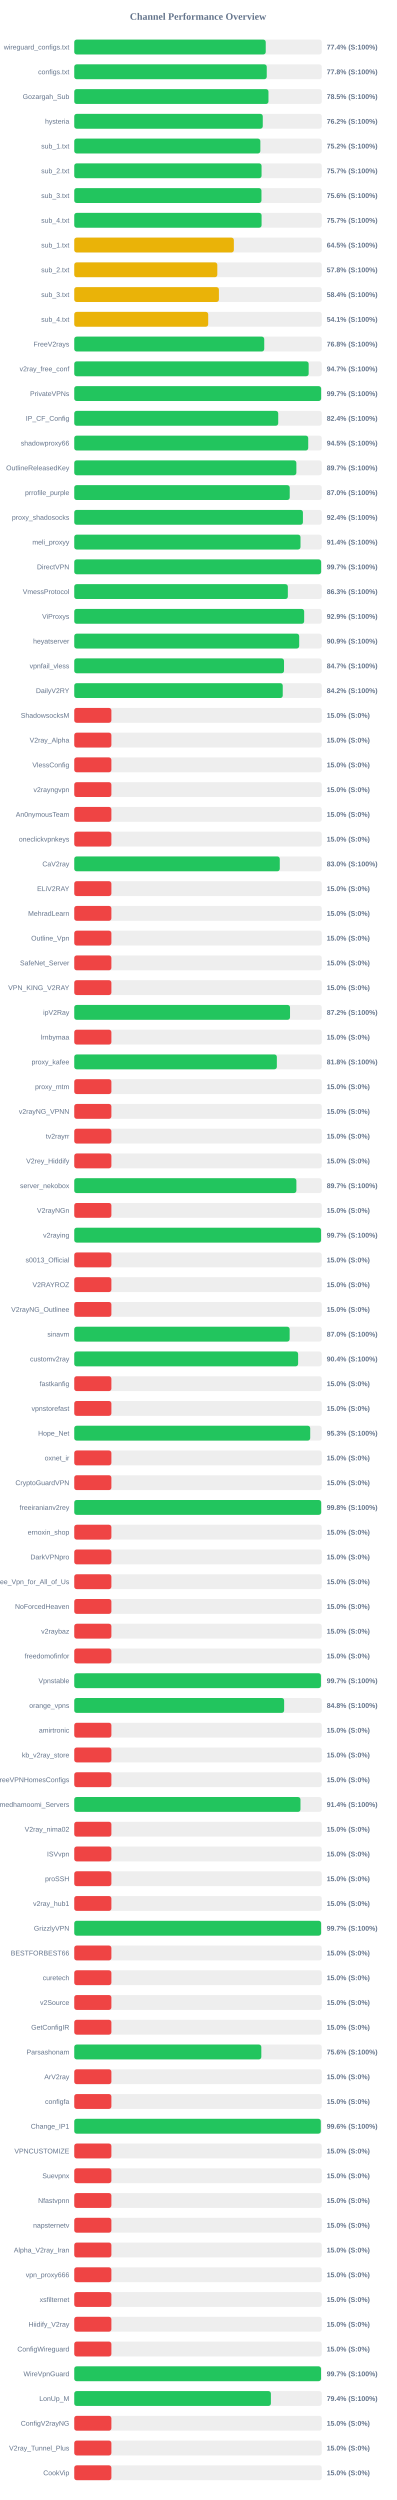
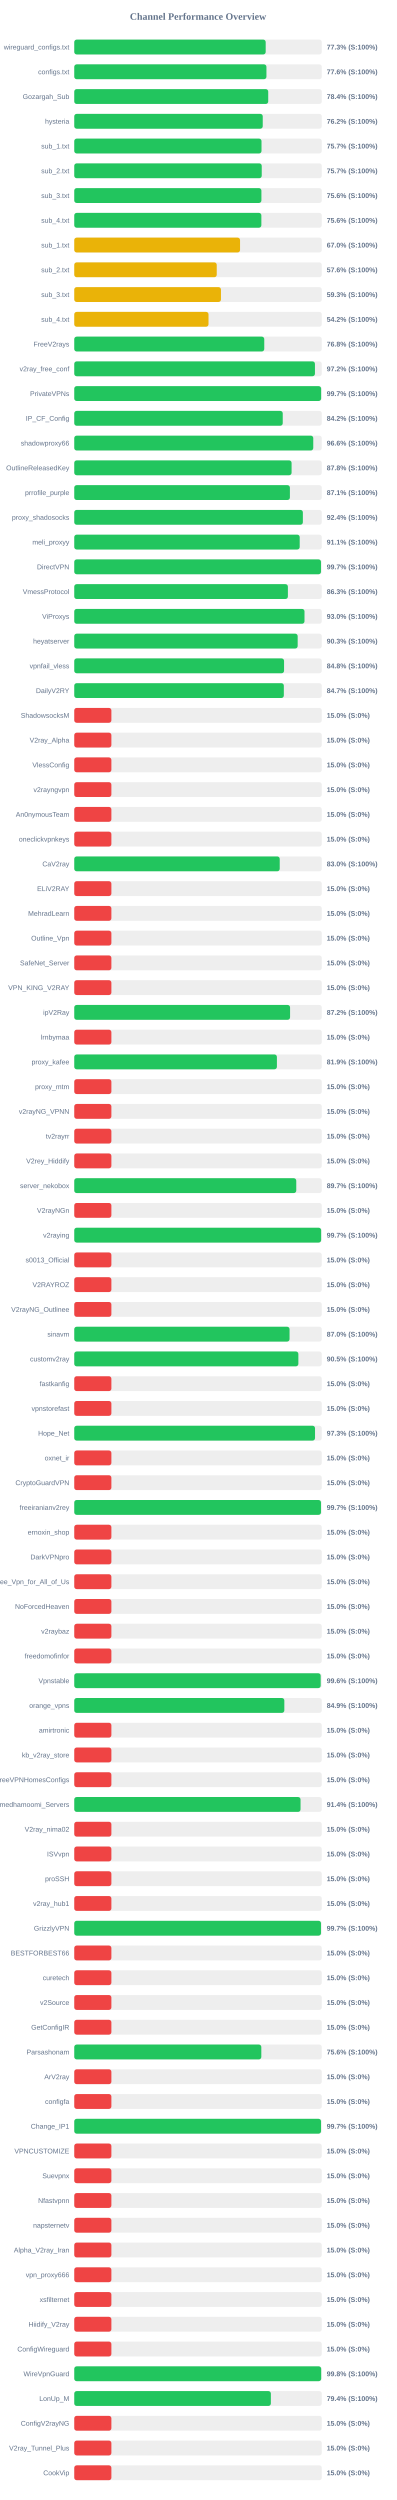
<svg xmlns="http://www.w3.org/2000/svg" width="800" height="5050" version="1.1">
  <style>
        .row { font: 14px Arial; fill: #64748b; }
        .score { font: bold 14px Arial; fill: #64748b; }
    </style>
  <text x="400" y="40" text-anchor="middle" font-size="20px" font-weight="bold" fill="#64748b">Channel Performance Overview</text>
  <rect x="150" y="80" width="500" height="30" fill="#eee" rx="5" />
-   <rect x="150" y="80" width="386.8" height="30" fill="#22c55e" rx="5" />
+   <rect x="150" y="80" width="386.7" height="30" fill="#22c55e" rx="5" />
  <text x="140" y="100" text-anchor="end" class="row">wireguard_configs.txt</text>
-   <text x="660" y="100" text-anchor="start" class="score">77.4% (S:100%)</text>
+   <text x="660" y="100" text-anchor="start" class="score">77.3% (S:100%)</text>
  <rect x="150" y="130" width="500" height="30" fill="#eee" rx="5" />
-   <rect x="150" y="130" width="388.85" height="30" fill="#22c55e" rx="5" />
+   <rect x="150" y="130" width="388.2" height="30" fill="#22c55e" rx="5" />
  <text x="140" y="150" text-anchor="end" class="row">configs.txt</text>
-   <text x="660" y="150" text-anchor="start" class="score">77.8% (S:100%)</text>
+   <text x="660" y="150" text-anchor="start" class="score">77.6% (S:100%)</text>
  <rect x="150" y="180" width="500" height="30" fill="#eee" rx="5" />
-   <rect x="150" y="180" width="392.3" height="30" fill="#22c55e" rx="5" />
+   <rect x="150" y="180" width="391.8" height="30" fill="#22c55e" rx="5" />
  <text x="140" y="200" text-anchor="end" class="row">Gozargah_Sub</text>
-   <text x="660" y="200" text-anchor="start" class="score">78.5% (S:100%)</text>
+   <text x="660" y="200" text-anchor="start" class="score">78.4% (S:100%)</text>
  <rect x="150" y="230" width="500" height="30" fill="#eee" rx="5" />
-   <rect x="150" y="230" width="380.8" height="30" fill="#22c55e" rx="5" />
+   <rect x="150" y="230" width="380.75" height="30" fill="#22c55e" rx="5" />
  <text x="140" y="250" text-anchor="end" class="row">hysteria</text>
  <text x="660" y="250" text-anchor="start" class="score">76.2% (S:100%)</text>
  <rect x="150" y="280" width="500" height="30" fill="#eee" rx="5" />
-   <rect x="150" y="280" width="375.9" height="30" fill="#22c55e" rx="5" />
+   <rect x="150" y="280" width="378.25" height="30" fill="#22c55e" rx="5" />
  <text x="140" y="300" text-anchor="end" class="row">sub_1.txt</text>
-   <text x="660" y="300" text-anchor="start" class="score">75.2% (S:100%)</text>
+   <text x="660" y="300" text-anchor="start" class="score">75.7% (S:100%)</text>
  <rect x="150" y="330" width="500" height="30" fill="#eee" rx="5" />
-   <rect x="150" y="330" width="378.35" height="30" fill="#22c55e" rx="5" />
+   <rect x="150" y="330" width="378.7" height="30" fill="#22c55e" rx="5" />
  <text x="140" y="350" text-anchor="end" class="row">sub_2.txt</text>
  <text x="660" y="350" text-anchor="start" class="score">75.7% (S:100%)</text>
  <rect x="150" y="380" width="500" height="30" fill="#eee" rx="5" />
-   <rect x="150" y="380" width="378.15" height="30" fill="#22c55e" rx="5" />
+   <rect x="150" y="380" width="378.05" height="30" fill="#22c55e" rx="5" />
  <text x="140" y="400" text-anchor="end" class="row">sub_3.txt</text>
  <text x="660" y="400" text-anchor="start" class="score">75.6% (S:100%)</text>
  <rect x="150" y="430" width="500" height="30" fill="#eee" rx="5" />
-   <rect x="150" y="430" width="378.4" height="30" fill="#22c55e" rx="5" />
+   <rect x="150" y="430" width="377.95" height="30" fill="#22c55e" rx="5" />
  <text x="140" y="450" text-anchor="end" class="row">sub_4.txt</text>
-   <text x="660" y="450" text-anchor="start" class="score">75.7% (S:100%)</text>
+   <text x="660" y="450" text-anchor="start" class="score">75.6% (S:100%)</text>
  <rect x="150" y="480" width="500" height="30" fill="#eee" rx="5" />
-   <rect x="150" y="480" width="322.4" height="30" fill="#eab308" rx="5" />
+   <rect x="150" y="480" width="334.9" height="30" fill="#eab308" rx="5" />
  <text x="140" y="500" text-anchor="end" class="row">sub_1.txt</text>
-   <text x="660" y="500" text-anchor="start" class="score">64.5% (S:100%)</text>
+   <text x="660" y="500" text-anchor="start" class="score">67.0% (S:100%)</text>
  <rect x="150" y="530" width="500" height="30" fill="#eee" rx="5" />
-   <rect x="150" y="530" width="288.95" height="30" fill="#eab308" rx="5" />
+   <rect x="150" y="530" width="287.8" height="30" fill="#eab308" rx="5" />
  <text x="140" y="550" text-anchor="end" class="row">sub_2.txt</text>
-   <text x="660" y="550" text-anchor="start" class="score">57.8% (S:100%)</text>
+   <text x="660" y="550" text-anchor="start" class="score">57.6% (S:100%)</text>
  <rect x="150" y="580" width="500" height="30" fill="#eee" rx="5" />
-   <rect x="150" y="580" width="292.2" height="30" fill="#eab308" rx="5" />
+   <rect x="150" y="580" width="296.35" height="30" fill="#eab308" rx="5" />
  <text x="140" y="600" text-anchor="end" class="row">sub_3.txt</text>
-   <text x="660" y="600" text-anchor="start" class="score">58.4% (S:100%)</text>
+   <text x="660" y="600" text-anchor="start" class="score">59.3% (S:100%)</text>
  <rect x="150" y="630" width="500" height="30" fill="#eee" rx="5" />
-   <rect x="150" y="630" width="270.55" height="30" fill="#eab308" rx="5" />
+   <rect x="150" y="630" width="271.2" height="30" fill="#eab308" rx="5" />
  <text x="140" y="650" text-anchor="end" class="row">sub_4.txt</text>
-   <text x="660" y="650" text-anchor="start" class="score">54.1% (S:100%)</text>
+   <text x="660" y="650" text-anchor="start" class="score">54.2% (S:100%)</text>
  <rect x="150" y="680" width="500" height="30" fill="#eee" rx="5" />
-   <rect x="150" y="680" width="383.75" height="30" fill="#22c55e" rx="5" />
+   <rect x="150" y="680" width="383.8" height="30" fill="#22c55e" rx="5" />
  <text x="140" y="700" text-anchor="end" class="row">FreeV2rays</text>
  <text x="660" y="700" text-anchor="start" class="score">76.8% (S:100%)</text>
  <rect x="150" y="730" width="500" height="30" fill="#eee" rx="5" />
-   <rect x="150" y="730" width="473.5" height="30" fill="#22c55e" rx="5" />
+   <rect x="150" y="730" width="486.2" height="30" fill="#22c55e" rx="5" />
  <text x="140" y="750" text-anchor="end" class="row">v2ray_free_conf</text>
-   <text x="660" y="750" text-anchor="start" class="score">94.7% (S:100%)</text>
+   <text x="660" y="750" text-anchor="start" class="score">97.2% (S:100%)</text>
  <rect x="150" y="780" width="500" height="30" fill="#eee" rx="5" />
  <rect x="150" y="780" width="498.65" height="30" fill="#22c55e" rx="5" />
  <text x="140" y="800" text-anchor="end" class="row">PrivateVPNs</text>
  <text x="660" y="800" text-anchor="start" class="score">99.7% (S:100%)</text>
  <rect x="150" y="830" width="500" height="30" fill="#eee" rx="5" />
-   <rect x="150" y="830" width="412.0" height="30" fill="#22c55e" rx="5" />
+   <rect x="150" y="830" width="421.15" height="30" fill="#22c55e" rx="5" />
  <text x="140" y="850" text-anchor="end" class="row">IP_CF_Config</text>
-   <text x="660" y="850" text-anchor="start" class="score">82.4% (S:100%)</text>
+   <text x="660" y="850" text-anchor="start" class="score">84.2% (S:100%)</text>
  <rect x="150" y="880" width="500" height="30" fill="#eee" rx="5" />
-   <rect x="150" y="880" width="472.6" height="30" fill="#22c55e" rx="5" />
+   <rect x="150" y="880" width="482.8" height="30" fill="#22c55e" rx="5" />
  <text x="140" y="900" text-anchor="end" class="row">shadowproxy66</text>
-   <text x="660" y="900" text-anchor="start" class="score">94.5% (S:100%)</text>
+   <text x="660" y="900" text-anchor="start" class="score">96.6% (S:100%)</text>
  <rect x="150" y="930" width="500" height="30" fill="#eee" rx="5" />
-   <rect x="150" y="930" width="448.65" height="30" fill="#22c55e" rx="5" />
+   <rect x="150" y="930" width="439.0" height="30" fill="#22c55e" rx="5" />
  <text x="140" y="950" text-anchor="end" class="row">OutlineReleasedKey</text>
-   <text x="660" y="950" text-anchor="start" class="score">89.7% (S:100%)</text>
+   <text x="660" y="950" text-anchor="start" class="score">87.8% (S:100%)</text>
  <rect x="150" y="980" width="500" height="30" fill="#eee" rx="5" />
-   <rect x="150" y="980" width="435.25" height="30" fill="#22c55e" rx="5" />
+   <rect x="150" y="980" width="435.6" height="30" fill="#22c55e" rx="5" />
  <text x="140" y="1000" text-anchor="end" class="row">prrofile_purple</text>
-   <text x="660" y="1000" text-anchor="start" class="score">87.0% (S:100%)</text>
+   <text x="660" y="1000" text-anchor="start" class="score">87.1% (S:100%)</text>
  <rect x="150" y="1030" width="500" height="30" fill="#eee" rx="5" />
-   <rect x="150" y="1030" width="461.9" height="30" fill="#22c55e" rx="5" />
+   <rect x="150" y="1030" width="461.8" height="30" fill="#22c55e" rx="5" />
  <text x="140" y="1050" text-anchor="end" class="row">proxy_shadosocks</text>
  <text x="660" y="1050" text-anchor="start" class="score">92.4% (S:100%)</text>
  <rect x="150" y="1080" width="500" height="30" fill="#eee" rx="5" />
-   <rect x="150" y="1080" width="457.0" height="30" fill="#22c55e" rx="5" />
+   <rect x="150" y="1080" width="455.4" height="30" fill="#22c55e" rx="5" />
  <text x="140" y="1100" text-anchor="end" class="row">meli_proxyy</text>
-   <text x="660" y="1100" text-anchor="start" class="score">91.4% (S:100%)</text>
+   <text x="660" y="1100" text-anchor="start" class="score">91.1% (S:100%)</text>
  <rect x="150" y="1130" width="500" height="30" fill="#eee" rx="5" />
-   <rect x="150" y="1130" width="498.65" height="30" fill="#22c55e" rx="5" />
+   <rect x="150" y="1130" width="498.4" height="30" fill="#22c55e" rx="5" />
  <text x="140" y="1150" text-anchor="end" class="row">DirectVPN</text>
  <text x="660" y="1150" text-anchor="start" class="score">99.7% (S:100%)</text>
  <rect x="150" y="1180" width="500" height="30" fill="#eee" rx="5" />
-   <rect x="150" y="1180" width="431.45" height="30" fill="#22c55e" rx="5" />
+   <rect x="150" y="1180" width="431.55" height="30" fill="#22c55e" rx="5" />
  <text x="140" y="1200" text-anchor="end" class="row">VmessProtocol</text>
  <text x="660" y="1200" text-anchor="start" class="score">86.3% (S:100%)</text>
  <rect x="150" y="1230" width="500" height="30" fill="#eee" rx="5" />
-   <rect x="150" y="1230" width="464.4" height="30" fill="#22c55e" rx="5" />
+   <rect x="150" y="1230" width="465.1" height="30" fill="#22c55e" rx="5" />
  <text x="140" y="1250" text-anchor="end" class="row">ViProxys</text>
-   <text x="660" y="1250" text-anchor="start" class="score">92.9% (S:100%)</text>
+   <text x="660" y="1250" text-anchor="start" class="score">93.0% (S:100%)</text>
  <rect x="150" y="1280" width="500" height="30" fill="#eee" rx="5" />
-   <rect x="150" y="1280" width="454.35" height="30" fill="#22c55e" rx="5" />
+   <rect x="150" y="1280" width="451.3" height="30" fill="#22c55e" rx="5" />
  <text x="140" y="1300" text-anchor="end" class="row">heyatserver</text>
-   <text x="660" y="1300" text-anchor="start" class="score">90.9% (S:100%)</text>
+   <text x="660" y="1300" text-anchor="start" class="score">90.3% (S:100%)</text>
  <rect x="150" y="1330" width="500" height="30" fill="#eee" rx="5" />
-   <rect x="150" y="1330" width="423.7" height="30" fill="#22c55e" rx="5" />
+   <rect x="150" y="1330" width="423.8" height="30" fill="#22c55e" rx="5" />
  <text x="140" y="1350" text-anchor="end" class="row">vpnfail_vless</text>
-   <text x="660" y="1350" text-anchor="start" class="score">84.7% (S:100%)</text>
+   <text x="660" y="1350" text-anchor="start" class="score">84.8% (S:100%)</text>
  <rect x="150" y="1380" width="500" height="30" fill="#eee" rx="5" />
-   <rect x="150" y="1380" width="421.15" height="30" fill="#22c55e" rx="5" />
+   <rect x="150" y="1380" width="423.35" height="30" fill="#22c55e" rx="5" />
  <text x="140" y="1400" text-anchor="end" class="row">DailyV2RY</text>
-   <text x="660" y="1400" text-anchor="start" class="score">84.2% (S:100%)</text>
+   <text x="660" y="1400" text-anchor="start" class="score">84.7% (S:100%)</text>
  <rect x="150" y="1430" width="500" height="30" fill="#eee" rx="5" />
  <rect x="150" y="1430" width="75.0" height="30" fill="#ef4444" rx="5" />
  <text x="140" y="1450" text-anchor="end" class="row">ShadowsocksM</text>
  <text x="660" y="1450" text-anchor="start" class="score">15.0% (S:0%)</text>
  <rect x="150" y="1480" width="500" height="30" fill="#eee" rx="5" />
  <rect x="150" y="1480" width="75.0" height="30" fill="#ef4444" rx="5" />
  <text x="140" y="1500" text-anchor="end" class="row">V2ray_Alpha</text>
  <text x="660" y="1500" text-anchor="start" class="score">15.0% (S:0%)</text>
  <rect x="150" y="1530" width="500" height="30" fill="#eee" rx="5" />
  <rect x="150" y="1530" width="75.0" height="30" fill="#ef4444" rx="5" />
  <text x="140" y="1550" text-anchor="end" class="row">VlessConfig</text>
  <text x="660" y="1550" text-anchor="start" class="score">15.0% (S:0%)</text>
  <rect x="150" y="1580" width="500" height="30" fill="#eee" rx="5" />
  <rect x="150" y="1580" width="75.0" height="30" fill="#ef4444" rx="5" />
  <text x="140" y="1600" text-anchor="end" class="row">v2rayngvpn</text>
  <text x="660" y="1600" text-anchor="start" class="score">15.0% (S:0%)</text>
  <rect x="150" y="1630" width="500" height="30" fill="#eee" rx="5" />
  <rect x="150" y="1630" width="75.0" height="30" fill="#ef4444" rx="5" />
  <text x="140" y="1650" text-anchor="end" class="row">An0nymousTeam</text>
  <text x="660" y="1650" text-anchor="start" class="score">15.0% (S:0%)</text>
  <rect x="150" y="1680" width="500" height="30" fill="#eee" rx="5" />
  <rect x="150" y="1680" width="75.0" height="30" fill="#ef4444" rx="5" />
  <text x="140" y="1700" text-anchor="end" class="row">oneclickvpnkeys</text>
  <text x="660" y="1700" text-anchor="start" class="score">15.0% (S:0%)</text>
  <rect x="150" y="1730" width="500" height="30" fill="#eee" rx="5" />
-   <rect x="150" y="1730" width="415.15" height="30" fill="#22c55e" rx="5" />
+   <rect x="150" y="1730" width="415.05" height="30" fill="#22c55e" rx="5" />
  <text x="140" y="1750" text-anchor="end" class="row">CaV2ray</text>
  <text x="660" y="1750" text-anchor="start" class="score">83.0% (S:100%)</text>
  <rect x="150" y="1780" width="500" height="30" fill="#eee" rx="5" />
  <rect x="150" y="1780" width="75.0" height="30" fill="#ef4444" rx="5" />
  <text x="140" y="1800" text-anchor="end" class="row">ELiV2RAY</text>
  <text x="660" y="1800" text-anchor="start" class="score">15.0% (S:0%)</text>
  <rect x="150" y="1830" width="500" height="30" fill="#eee" rx="5" />
  <rect x="150" y="1830" width="75.0" height="30" fill="#ef4444" rx="5" />
  <text x="140" y="1850" text-anchor="end" class="row">MehradLearn</text>
  <text x="660" y="1850" text-anchor="start" class="score">15.0% (S:0%)</text>
  <rect x="150" y="1880" width="500" height="30" fill="#eee" rx="5" />
  <rect x="150" y="1880" width="75.0" height="30" fill="#ef4444" rx="5" />
  <text x="140" y="1900" text-anchor="end" class="row">Outline_Vpn</text>
  <text x="660" y="1900" text-anchor="start" class="score">15.0% (S:0%)</text>
  <rect x="150" y="1930" width="500" height="30" fill="#eee" rx="5" />
  <rect x="150" y="1930" width="75.0" height="30" fill="#ef4444" rx="5" />
  <text x="140" y="1950" text-anchor="end" class="row">SafeNet_Server</text>
  <text x="660" y="1950" text-anchor="start" class="score">15.0% (S:0%)</text>
  <rect x="150" y="1980" width="500" height="30" fill="#eee" rx="5" />
  <rect x="150" y="1980" width="75.0" height="30" fill="#ef4444" rx="5" />
  <text x="140" y="2000" text-anchor="end" class="row">VPN_KING_V2RAY</text>
  <text x="660" y="2000" text-anchor="start" class="score">15.0% (S:0%)</text>
  <rect x="150" y="2030" width="500" height="30" fill="#eee" rx="5" />
-   <rect x="150" y="2030" width="435.85" height="30" fill="#22c55e" rx="5" />
+   <rect x="150" y="2030" width="435.95" height="30" fill="#22c55e" rx="5" />
  <text x="140" y="2050" text-anchor="end" class="row">ipV2Ray</text>
  <text x="660" y="2050" text-anchor="start" class="score">87.2% (S:100%)</text>
  <rect x="150" y="2080" width="500" height="30" fill="#eee" rx="5" />
  <rect x="150" y="2080" width="75.0" height="30" fill="#ef4444" rx="5" />
  <text x="140" y="2100" text-anchor="end" class="row">lrnbymaa</text>
  <text x="660" y="2100" text-anchor="start" class="score">15.0% (S:0%)</text>
  <rect x="150" y="2130" width="500" height="30" fill="#eee" rx="5" />
-   <rect x="150" y="2130" width="409.25" height="30" fill="#22c55e" rx="5" />
+   <rect x="150" y="2130" width="409.35" height="30" fill="#22c55e" rx="5" />
  <text x="140" y="2150" text-anchor="end" class="row">proxy_kafee</text>
-   <text x="660" y="2150" text-anchor="start" class="score">81.8% (S:100%)</text>
+   <text x="660" y="2150" text-anchor="start" class="score">81.9% (S:100%)</text>
  <rect x="150" y="2180" width="500" height="30" fill="#eee" rx="5" />
  <rect x="150" y="2180" width="75.0" height="30" fill="#ef4444" rx="5" />
  <text x="140" y="2200" text-anchor="end" class="row">proxy_mtm</text>
  <text x="660" y="2200" text-anchor="start" class="score">15.0% (S:0%)</text>
  <rect x="150" y="2230" width="500" height="30" fill="#eee" rx="5" />
  <rect x="150" y="2230" width="75.0" height="30" fill="#ef4444" rx="5" />
  <text x="140" y="2250" text-anchor="end" class="row">v2rayNG_VPNN</text>
  <text x="660" y="2250" text-anchor="start" class="score">15.0% (S:0%)</text>
  <rect x="150" y="2280" width="500" height="30" fill="#eee" rx="5" />
  <rect x="150" y="2280" width="75.0" height="30" fill="#ef4444" rx="5" />
  <text x="140" y="2300" text-anchor="end" class="row">tv2rayrr</text>
  <text x="660" y="2300" text-anchor="start" class="score">15.0% (S:0%)</text>
  <rect x="150" y="2330" width="500" height="30" fill="#eee" rx="5" />
  <rect x="150" y="2330" width="75.0" height="30" fill="#ef4444" rx="5" />
  <text x="140" y="2350" text-anchor="end" class="row">V2rey_Hiddify</text>
  <text x="660" y="2350" text-anchor="start" class="score">15.0% (S:0%)</text>
  <rect x="150" y="2380" width="500" height="30" fill="#eee" rx="5" />
-   <rect x="150" y="2380" width="448.7" height="30" fill="#22c55e" rx="5" />
+   <rect x="150" y="2380" width="448.45" height="30" fill="#22c55e" rx="5" />
  <text x="140" y="2400" text-anchor="end" class="row">server_nekobox</text>
  <text x="660" y="2400" text-anchor="start" class="score">89.7% (S:100%)</text>
  <rect x="150" y="2430" width="500" height="30" fill="#eee" rx="5" />
  <rect x="150" y="2430" width="75.0" height="30" fill="#ef4444" rx="5" />
  <text x="140" y="2450" text-anchor="end" class="row">V2rayNGn</text>
  <text x="660" y="2450" text-anchor="start" class="score">15.0% (S:0%)</text>
  <rect x="150" y="2480" width="500" height="30" fill="#eee" rx="5" />
-   <rect x="150" y="2480" width="498.5" height="30" fill="#22c55e" rx="5" />
+   <rect x="150" y="2480" width="498.65" height="30" fill="#22c55e" rx="5" />
  <text x="140" y="2500" text-anchor="end" class="row">v2raying</text>
  <text x="660" y="2500" text-anchor="start" class="score">99.7% (S:100%)</text>
  <rect x="150" y="2530" width="500" height="30" fill="#eee" rx="5" />
  <rect x="150" y="2530" width="75.0" height="30" fill="#ef4444" rx="5" />
  <text x="140" y="2550" text-anchor="end" class="row">s0013_Official</text>
  <text x="660" y="2550" text-anchor="start" class="score">15.0% (S:0%)</text>
  <rect x="150" y="2580" width="500" height="30" fill="#eee" rx="5" />
  <rect x="150" y="2580" width="75.0" height="30" fill="#ef4444" rx="5" />
  <text x="140" y="2600" text-anchor="end" class="row">V2RAYROZ</text>
  <text x="660" y="2600" text-anchor="start" class="score">15.0% (S:0%)</text>
  <rect x="150" y="2630" width="500" height="30" fill="#eee" rx="5" />
  <rect x="150" y="2630" width="75.0" height="30" fill="#ef4444" rx="5" />
  <text x="140" y="2650" text-anchor="end" class="row">V2rayNG_Outlinee</text>
  <text x="660" y="2650" text-anchor="start" class="score">15.0% (S:0%)</text>
  <rect x="150" y="2680" width="500" height="30" fill="#eee" rx="5" />
-   <rect x="150" y="2680" width="435.1" height="30" fill="#22c55e" rx="5" />
+   <rect x="150" y="2680" width="434.9" height="30" fill="#22c55e" rx="5" />
  <text x="140" y="2700" text-anchor="end" class="row">sinavm</text>
  <text x="660" y="2700" text-anchor="start" class="score">87.0% (S:100%)</text>
  <rect x="150" y="2730" width="500" height="30" fill="#eee" rx="5" />
-   <rect x="150" y="2730" width="452.2" height="30" fill="#22c55e" rx="5" />
+   <rect x="150" y="2730" width="452.7" height="30" fill="#22c55e" rx="5" />
  <text x="140" y="2750" text-anchor="end" class="row">customv2ray</text>
-   <text x="660" y="2750" text-anchor="start" class="score">90.4% (S:100%)</text>
+   <text x="660" y="2750" text-anchor="start" class="score">90.5% (S:100%)</text>
  <rect x="150" y="2780" width="500" height="30" fill="#eee" rx="5" />
  <rect x="150" y="2780" width="75.0" height="30" fill="#ef4444" rx="5" />
  <text x="140" y="2800" text-anchor="end" class="row">fastkanfig</text>
  <text x="660" y="2800" text-anchor="start" class="score">15.0% (S:0%)</text>
  <rect x="150" y="2830" width="500" height="30" fill="#eee" rx="5" />
  <rect x="150" y="2830" width="75.0" height="30" fill="#ef4444" rx="5" />
  <text x="140" y="2850" text-anchor="end" class="row">vpnstorefast</text>
  <text x="660" y="2850" text-anchor="start" class="score">15.0% (S:0%)</text>
  <rect x="150" y="2880" width="500" height="30" fill="#eee" rx="5" />
-   <rect x="150" y="2880" width="476.6" height="30" fill="#22c55e" rx="5" />
+   <rect x="150" y="2880" width="486.35" height="30" fill="#22c55e" rx="5" />
  <text x="140" y="2900" text-anchor="end" class="row">Hope_Net</text>
-   <text x="660" y="2900" text-anchor="start" class="score">95.3% (S:100%)</text>
+   <text x="660" y="2900" text-anchor="start" class="score">97.3% (S:100%)</text>
  <rect x="150" y="2930" width="500" height="30" fill="#eee" rx="5" />
  <rect x="150" y="2930" width="75.0" height="30" fill="#ef4444" rx="5" />
  <text x="140" y="2950" text-anchor="end" class="row">oxnet_ir</text>
  <text x="660" y="2950" text-anchor="start" class="score">15.0% (S:0%)</text>
  <rect x="150" y="2980" width="500" height="30" fill="#eee" rx="5" />
  <rect x="150" y="2980" width="75.0" height="30" fill="#ef4444" rx="5" />
  <text x="140" y="3000" text-anchor="end" class="row">CryptoGuardVPN</text>
  <text x="660" y="3000" text-anchor="start" class="score">15.0% (S:0%)</text>
  <rect x="150" y="3030" width="500" height="30" fill="#eee" rx="5" />
-   <rect x="150" y="3030" width="498.75" height="30" fill="#22c55e" rx="5" />
+   <rect x="150" y="3030" width="498.4" height="30" fill="#22c55e" rx="5" />
  <text x="140" y="3050" text-anchor="end" class="row">freeiranianv2rey</text>
-   <text x="660" y="3050" text-anchor="start" class="score">99.8% (S:100%)</text>
+   <text x="660" y="3050" text-anchor="start" class="score">99.7% (S:100%)</text>
  <rect x="150" y="3080" width="500" height="30" fill="#eee" rx="5" />
  <rect x="150" y="3080" width="75.0" height="30" fill="#ef4444" rx="5" />
  <text x="140" y="3100" text-anchor="end" class="row">ernoxin_shop</text>
  <text x="660" y="3100" text-anchor="start" class="score">15.0% (S:0%)</text>
  <rect x="150" y="3130" width="500" height="30" fill="#eee" rx="5" />
  <rect x="150" y="3130" width="75.0" height="30" fill="#ef4444" rx="5" />
  <text x="140" y="3150" text-anchor="end" class="row">DarkVPNpro</text>
  <text x="660" y="3150" text-anchor="start" class="score">15.0% (S:0%)</text>
  <rect x="150" y="3180" width="500" height="30" fill="#eee" rx="5" />
  <rect x="150" y="3180" width="75.0" height="30" fill="#ef4444" rx="5" />
  <text x="140" y="3200" text-anchor="end" class="row">Free_Vpn_for_All_of_Us</text>
  <text x="660" y="3200" text-anchor="start" class="score">15.0% (S:0%)</text>
  <rect x="150" y="3230" width="500" height="30" fill="#eee" rx="5" />
  <rect x="150" y="3230" width="75.0" height="30" fill="#ef4444" rx="5" />
  <text x="140" y="3250" text-anchor="end" class="row">NoForcedHeaven</text>
  <text x="660" y="3250" text-anchor="start" class="score">15.0% (S:0%)</text>
  <rect x="150" y="3280" width="500" height="30" fill="#eee" rx="5" />
  <rect x="150" y="3280" width="75.0" height="30" fill="#ef4444" rx="5" />
  <text x="140" y="3300" text-anchor="end" class="row">v2raybaz</text>
  <text x="660" y="3300" text-anchor="start" class="score">15.0% (S:0%)</text>
  <rect x="150" y="3330" width="500" height="30" fill="#eee" rx="5" />
  <rect x="150" y="3330" width="75.0" height="30" fill="#ef4444" rx="5" />
  <text x="140" y="3350" text-anchor="end" class="row">freedomofinfor</text>
  <text x="660" y="3350" text-anchor="start" class="score">15.0% (S:0%)</text>
  <rect x="150" y="3380" width="500" height="30" fill="#eee" rx="5" />
-   <rect x="150" y="3380" width="498.3" height="30" fill="#22c55e" rx="5" />
+   <rect x="150" y="3380" width="497.8" height="30" fill="#22c55e" rx="5" />
  <text x="140" y="3400" text-anchor="end" class="row">Vpnstable</text>
-   <text x="660" y="3400" text-anchor="start" class="score">99.7% (S:100%)</text>
+   <text x="660" y="3400" text-anchor="start" class="score">99.6% (S:100%)</text>
  <rect x="150" y="3430" width="500" height="30" fill="#eee" rx="5" />
-   <rect x="150" y="3430" width="423.95" height="30" fill="#22c55e" rx="5" />
+   <rect x="150" y="3430" width="424.35" height="30" fill="#22c55e" rx="5" />
  <text x="140" y="3450" text-anchor="end" class="row">orange_vpns</text>
-   <text x="660" y="3450" text-anchor="start" class="score">84.8% (S:100%)</text>
+   <text x="660" y="3450" text-anchor="start" class="score">84.9% (S:100%)</text>
  <rect x="150" y="3480" width="500" height="30" fill="#eee" rx="5" />
  <rect x="150" y="3480" width="75.0" height="30" fill="#ef4444" rx="5" />
  <text x="140" y="3500" text-anchor="end" class="row">amirtronic</text>
  <text x="660" y="3500" text-anchor="start" class="score">15.0% (S:0%)</text>
  <rect x="150" y="3530" width="500" height="30" fill="#eee" rx="5" />
  <rect x="150" y="3530" width="75.0" height="30" fill="#ef4444" rx="5" />
  <text x="140" y="3550" text-anchor="end" class="row">kb_v2ray_store</text>
  <text x="660" y="3550" text-anchor="start" class="score">15.0% (S:0%)</text>
  <rect x="150" y="3580" width="500" height="30" fill="#eee" rx="5" />
  <rect x="150" y="3580" width="75.0" height="30" fill="#ef4444" rx="5" />
  <text x="140" y="3600" text-anchor="end" class="row">FreeVPNHomesConfigs</text>
  <text x="660" y="3600" text-anchor="start" class="score">15.0% (S:0%)</text>
  <rect x="150" y="3630" width="500" height="30" fill="#eee" rx="5" />
-   <rect x="150" y="3630" width="456.95" height="30" fill="#22c55e" rx="5" />
+   <rect x="150" y="3630" width="457.1" height="30" fill="#22c55e" rx="5" />
  <text x="140" y="3650" text-anchor="end" class="row">Ahmedhamoomi_Servers</text>
  <text x="660" y="3650" text-anchor="start" class="score">91.4% (S:100%)</text>
  <rect x="150" y="3680" width="500" height="30" fill="#eee" rx="5" />
  <rect x="150" y="3680" width="75.0" height="30" fill="#ef4444" rx="5" />
  <text x="140" y="3700" text-anchor="end" class="row">V2ray_nima02</text>
  <text x="660" y="3700" text-anchor="start" class="score">15.0% (S:0%)</text>
  <rect x="150" y="3730" width="500" height="30" fill="#eee" rx="5" />
  <rect x="150" y="3730" width="75.0" height="30" fill="#ef4444" rx="5" />
  <text x="140" y="3750" text-anchor="end" class="row">ISVvpn</text>
  <text x="660" y="3750" text-anchor="start" class="score">15.0% (S:0%)</text>
  <rect x="150" y="3780" width="500" height="30" fill="#eee" rx="5" />
  <rect x="150" y="3780" width="75.0" height="30" fill="#ef4444" rx="5" />
  <text x="140" y="3800" text-anchor="end" class="row">proSSH</text>
  <text x="660" y="3800" text-anchor="start" class="score">15.0% (S:0%)</text>
  <rect x="150" y="3830" width="500" height="30" fill="#eee" rx="5" />
  <rect x="150" y="3830" width="75.0" height="30" fill="#ef4444" rx="5" />
  <text x="140" y="3850" text-anchor="end" class="row">v2ray_hub1</text>
  <text x="660" y="3850" text-anchor="start" class="score">15.0% (S:0%)</text>
  <rect x="150" y="3880" width="500" height="30" fill="#eee" rx="5" />
-   <rect x="150" y="3880" width="498.6" height="30" fill="#22c55e" rx="5" />
+   <rect x="150" y="3880" width="498.4" height="30" fill="#22c55e" rx="5" />
  <text x="140" y="3900" text-anchor="end" class="row">GrizzlyVPN</text>
  <text x="660" y="3900" text-anchor="start" class="score">99.7% (S:100%)</text>
  <rect x="150" y="3930" width="500" height="30" fill="#eee" rx="5" />
  <rect x="150" y="3930" width="75.0" height="30" fill="#ef4444" rx="5" />
  <text x="140" y="3950" text-anchor="end" class="row">BESTFORBEST66</text>
  <text x="660" y="3950" text-anchor="start" class="score">15.0% (S:0%)</text>
  <rect x="150" y="3980" width="500" height="30" fill="#eee" rx="5" />
  <rect x="150" y="3980" width="75.0" height="30" fill="#ef4444" rx="5" />
  <text x="140" y="4000" text-anchor="end" class="row">curetech</text>
  <text x="660" y="4000" text-anchor="start" class="score">15.0% (S:0%)</text>
  <rect x="150" y="4030" width="500" height="30" fill="#eee" rx="5" />
  <rect x="150" y="4030" width="75.0" height="30" fill="#ef4444" rx="5" />
  <text x="140" y="4050" text-anchor="end" class="row">v2Source</text>
  <text x="660" y="4050" text-anchor="start" class="score">15.0% (S:0%)</text>
  <rect x="150" y="4080" width="500" height="30" fill="#eee" rx="5" />
  <rect x="150" y="4080" width="75.0" height="30" fill="#ef4444" rx="5" />
  <text x="140" y="4100" text-anchor="end" class="row">GetConfigIR</text>
  <text x="660" y="4100" text-anchor="start" class="score">15.0% (S:0%)</text>
  <rect x="150" y="4130" width="500" height="30" fill="#eee" rx="5" />
  <rect x="150" y="4130" width="377.85" height="30" fill="#22c55e" rx="5" />
  <text x="140" y="4150" text-anchor="end" class="row">Parsashonam</text>
  <text x="660" y="4150" text-anchor="start" class="score">75.6% (S:100%)</text>
  <rect x="150" y="4180" width="500" height="30" fill="#eee" rx="5" />
  <rect x="150" y="4180" width="75.0" height="30" fill="#ef4444" rx="5" />
  <text x="140" y="4200" text-anchor="end" class="row">ArV2ray</text>
  <text x="660" y="4200" text-anchor="start" class="score">15.0% (S:0%)</text>
  <rect x="150" y="4230" width="500" height="30" fill="#eee" rx="5" />
  <rect x="150" y="4230" width="75.0" height="30" fill="#ef4444" rx="5" />
  <text x="140" y="4250" text-anchor="end" class="row">configfa</text>
  <text x="660" y="4250" text-anchor="start" class="score">15.0% (S:0%)</text>
  <rect x="150" y="4280" width="500" height="30" fill="#eee" rx="5" />
-   <rect x="150" y="4280" width="498.0" height="30" fill="#22c55e" rx="5" />
+   <rect x="150" y="4280" width="498.45" height="30" fill="#22c55e" rx="5" />
  <text x="140" y="4300" text-anchor="end" class="row">Change_IP1</text>
-   <text x="660" y="4300" text-anchor="start" class="score">99.6% (S:100%)</text>
+   <text x="660" y="4300" text-anchor="start" class="score">99.7% (S:100%)</text>
  <rect x="150" y="4330" width="500" height="30" fill="#eee" rx="5" />
  <rect x="150" y="4330" width="75.0" height="30" fill="#ef4444" rx="5" />
  <text x="140" y="4350" text-anchor="end" class="row">VPNCUSTOMIZE</text>
  <text x="660" y="4350" text-anchor="start" class="score">15.0% (S:0%)</text>
  <rect x="150" y="4380" width="500" height="30" fill="#eee" rx="5" />
  <rect x="150" y="4380" width="75.0" height="30" fill="#ef4444" rx="5" />
  <text x="140" y="4400" text-anchor="end" class="row">Suevpnx</text>
  <text x="660" y="4400" text-anchor="start" class="score">15.0% (S:0%)</text>
  <rect x="150" y="4430" width="500" height="30" fill="#eee" rx="5" />
  <rect x="150" y="4430" width="75.0" height="30" fill="#ef4444" rx="5" />
  <text x="140" y="4450" text-anchor="end" class="row">Nfastvpnn</text>
  <text x="660" y="4450" text-anchor="start" class="score">15.0% (S:0%)</text>
  <rect x="150" y="4480" width="500" height="30" fill="#eee" rx="5" />
  <rect x="150" y="4480" width="75.0" height="30" fill="#ef4444" rx="5" />
  <text x="140" y="4500" text-anchor="end" class="row">napsternetv</text>
  <text x="660" y="4500" text-anchor="start" class="score">15.0% (S:0%)</text>
  <rect x="150" y="4530" width="500" height="30" fill="#eee" rx="5" />
  <rect x="150" y="4530" width="75.0" height="30" fill="#ef4444" rx="5" />
  <text x="140" y="4550" text-anchor="end" class="row">Alpha_V2ray_Iran</text>
  <text x="660" y="4550" text-anchor="start" class="score">15.0% (S:0%)</text>
  <rect x="150" y="4580" width="500" height="30" fill="#eee" rx="5" />
  <rect x="150" y="4580" width="75.0" height="30" fill="#ef4444" rx="5" />
  <text x="140" y="4600" text-anchor="end" class="row">vpn_proxy666</text>
  <text x="660" y="4600" text-anchor="start" class="score">15.0% (S:0%)</text>
  <rect x="150" y="4630" width="500" height="30" fill="#eee" rx="5" />
  <rect x="150" y="4630" width="75.0" height="30" fill="#ef4444" rx="5" />
  <text x="140" y="4650" text-anchor="end" class="row">xsfilternet</text>
  <text x="660" y="4650" text-anchor="start" class="score">15.0% (S:0%)</text>
  <rect x="150" y="4680" width="500" height="30" fill="#eee" rx="5" />
  <rect x="150" y="4680" width="75.0" height="30" fill="#ef4444" rx="5" />
  <text x="140" y="4700" text-anchor="end" class="row">Hiidify_V2ray</text>
  <text x="660" y="4700" text-anchor="start" class="score">15.0% (S:0%)</text>
  <rect x="150" y="4730" width="500" height="30" fill="#eee" rx="5" />
  <rect x="150" y="4730" width="75.0" height="30" fill="#ef4444" rx="5" />
  <text x="140" y="4750" text-anchor="end" class="row">ConfigWireguard</text>
  <text x="660" y="4750" text-anchor="start" class="score">15.0% (S:0%)</text>
  <rect x="150" y="4780" width="500" height="30" fill="#eee" rx="5" />
-   <rect x="150" y="4780" width="498.45" height="30" fill="#22c55e" rx="5" />
+   <rect x="150" y="4780" width="498.75" height="30" fill="#22c55e" rx="5" />
  <text x="140" y="4800" text-anchor="end" class="row">WireVpnGuard</text>
-   <text x="660" y="4800" text-anchor="start" class="score">99.7% (S:100%)</text>
+   <text x="660" y="4800" text-anchor="start" class="score">99.8% (S:100%)</text>
  <rect x="150" y="4830" width="500" height="30" fill="#eee" rx="5" />
-   <rect x="150" y="4830" width="397.2" height="30" fill="#22c55e" rx="5" />
+   <rect x="150" y="4830" width="397.15" height="30" fill="#22c55e" rx="5" />
  <text x="140" y="4850" text-anchor="end" class="row">LonUp_M</text>
  <text x="660" y="4850" text-anchor="start" class="score">79.4% (S:100%)</text>
  <rect x="150" y="4880" width="500" height="30" fill="#eee" rx="5" />
  <rect x="150" y="4880" width="75.0" height="30" fill="#ef4444" rx="5" />
  <text x="140" y="4900" text-anchor="end" class="row">ConfigV2rayNG</text>
  <text x="660" y="4900" text-anchor="start" class="score">15.0% (S:0%)</text>
  <rect x="150" y="4930" width="500" height="30" fill="#eee" rx="5" />
  <rect x="150" y="4930" width="75.0" height="30" fill="#ef4444" rx="5" />
  <text x="140" y="4950" text-anchor="end" class="row">V2ray_Tunnel_Plus</text>
  <text x="660" y="4950" text-anchor="start" class="score">15.0% (S:0%)</text>
  <rect x="150" y="4980" width="500" height="30" fill="#eee" rx="5" />
  <rect x="150" y="4980" width="75.0" height="30" fill="#ef4444" rx="5" />
  <text x="140" y="5000" text-anchor="end" class="row">CookVip</text>
  <text x="660" y="5000" text-anchor="start" class="score">15.0% (S:0%)</text>
</svg>
